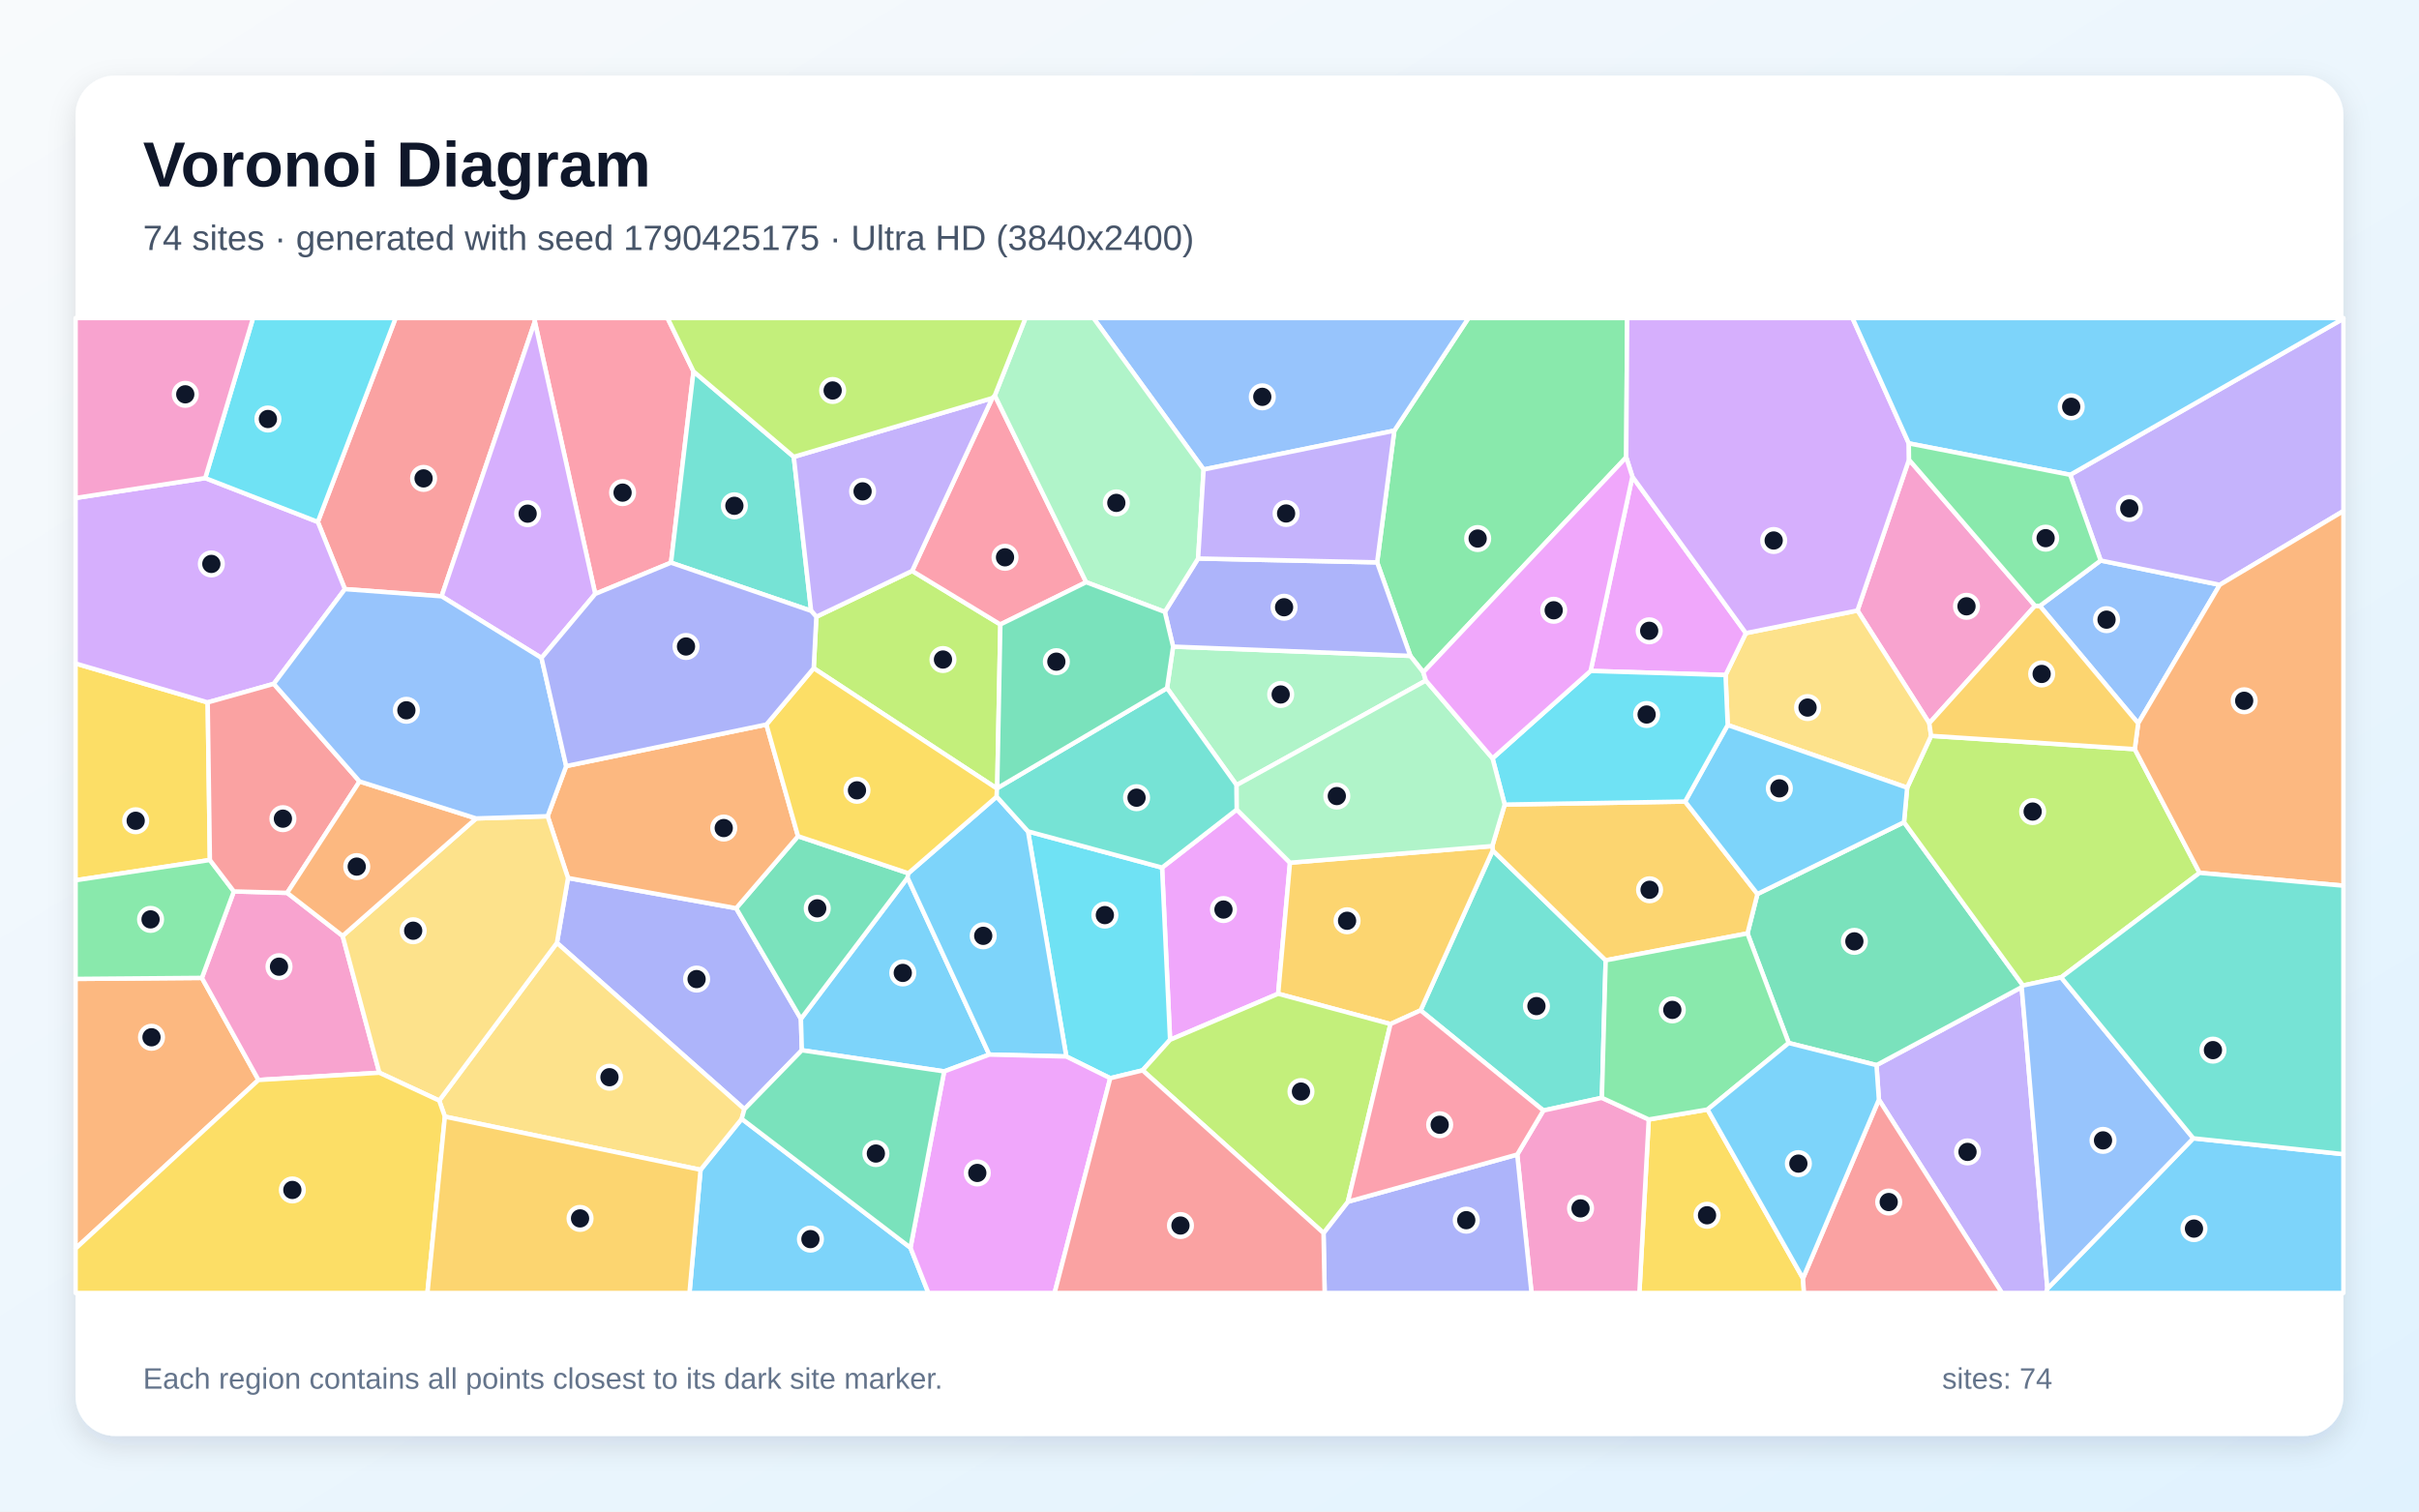
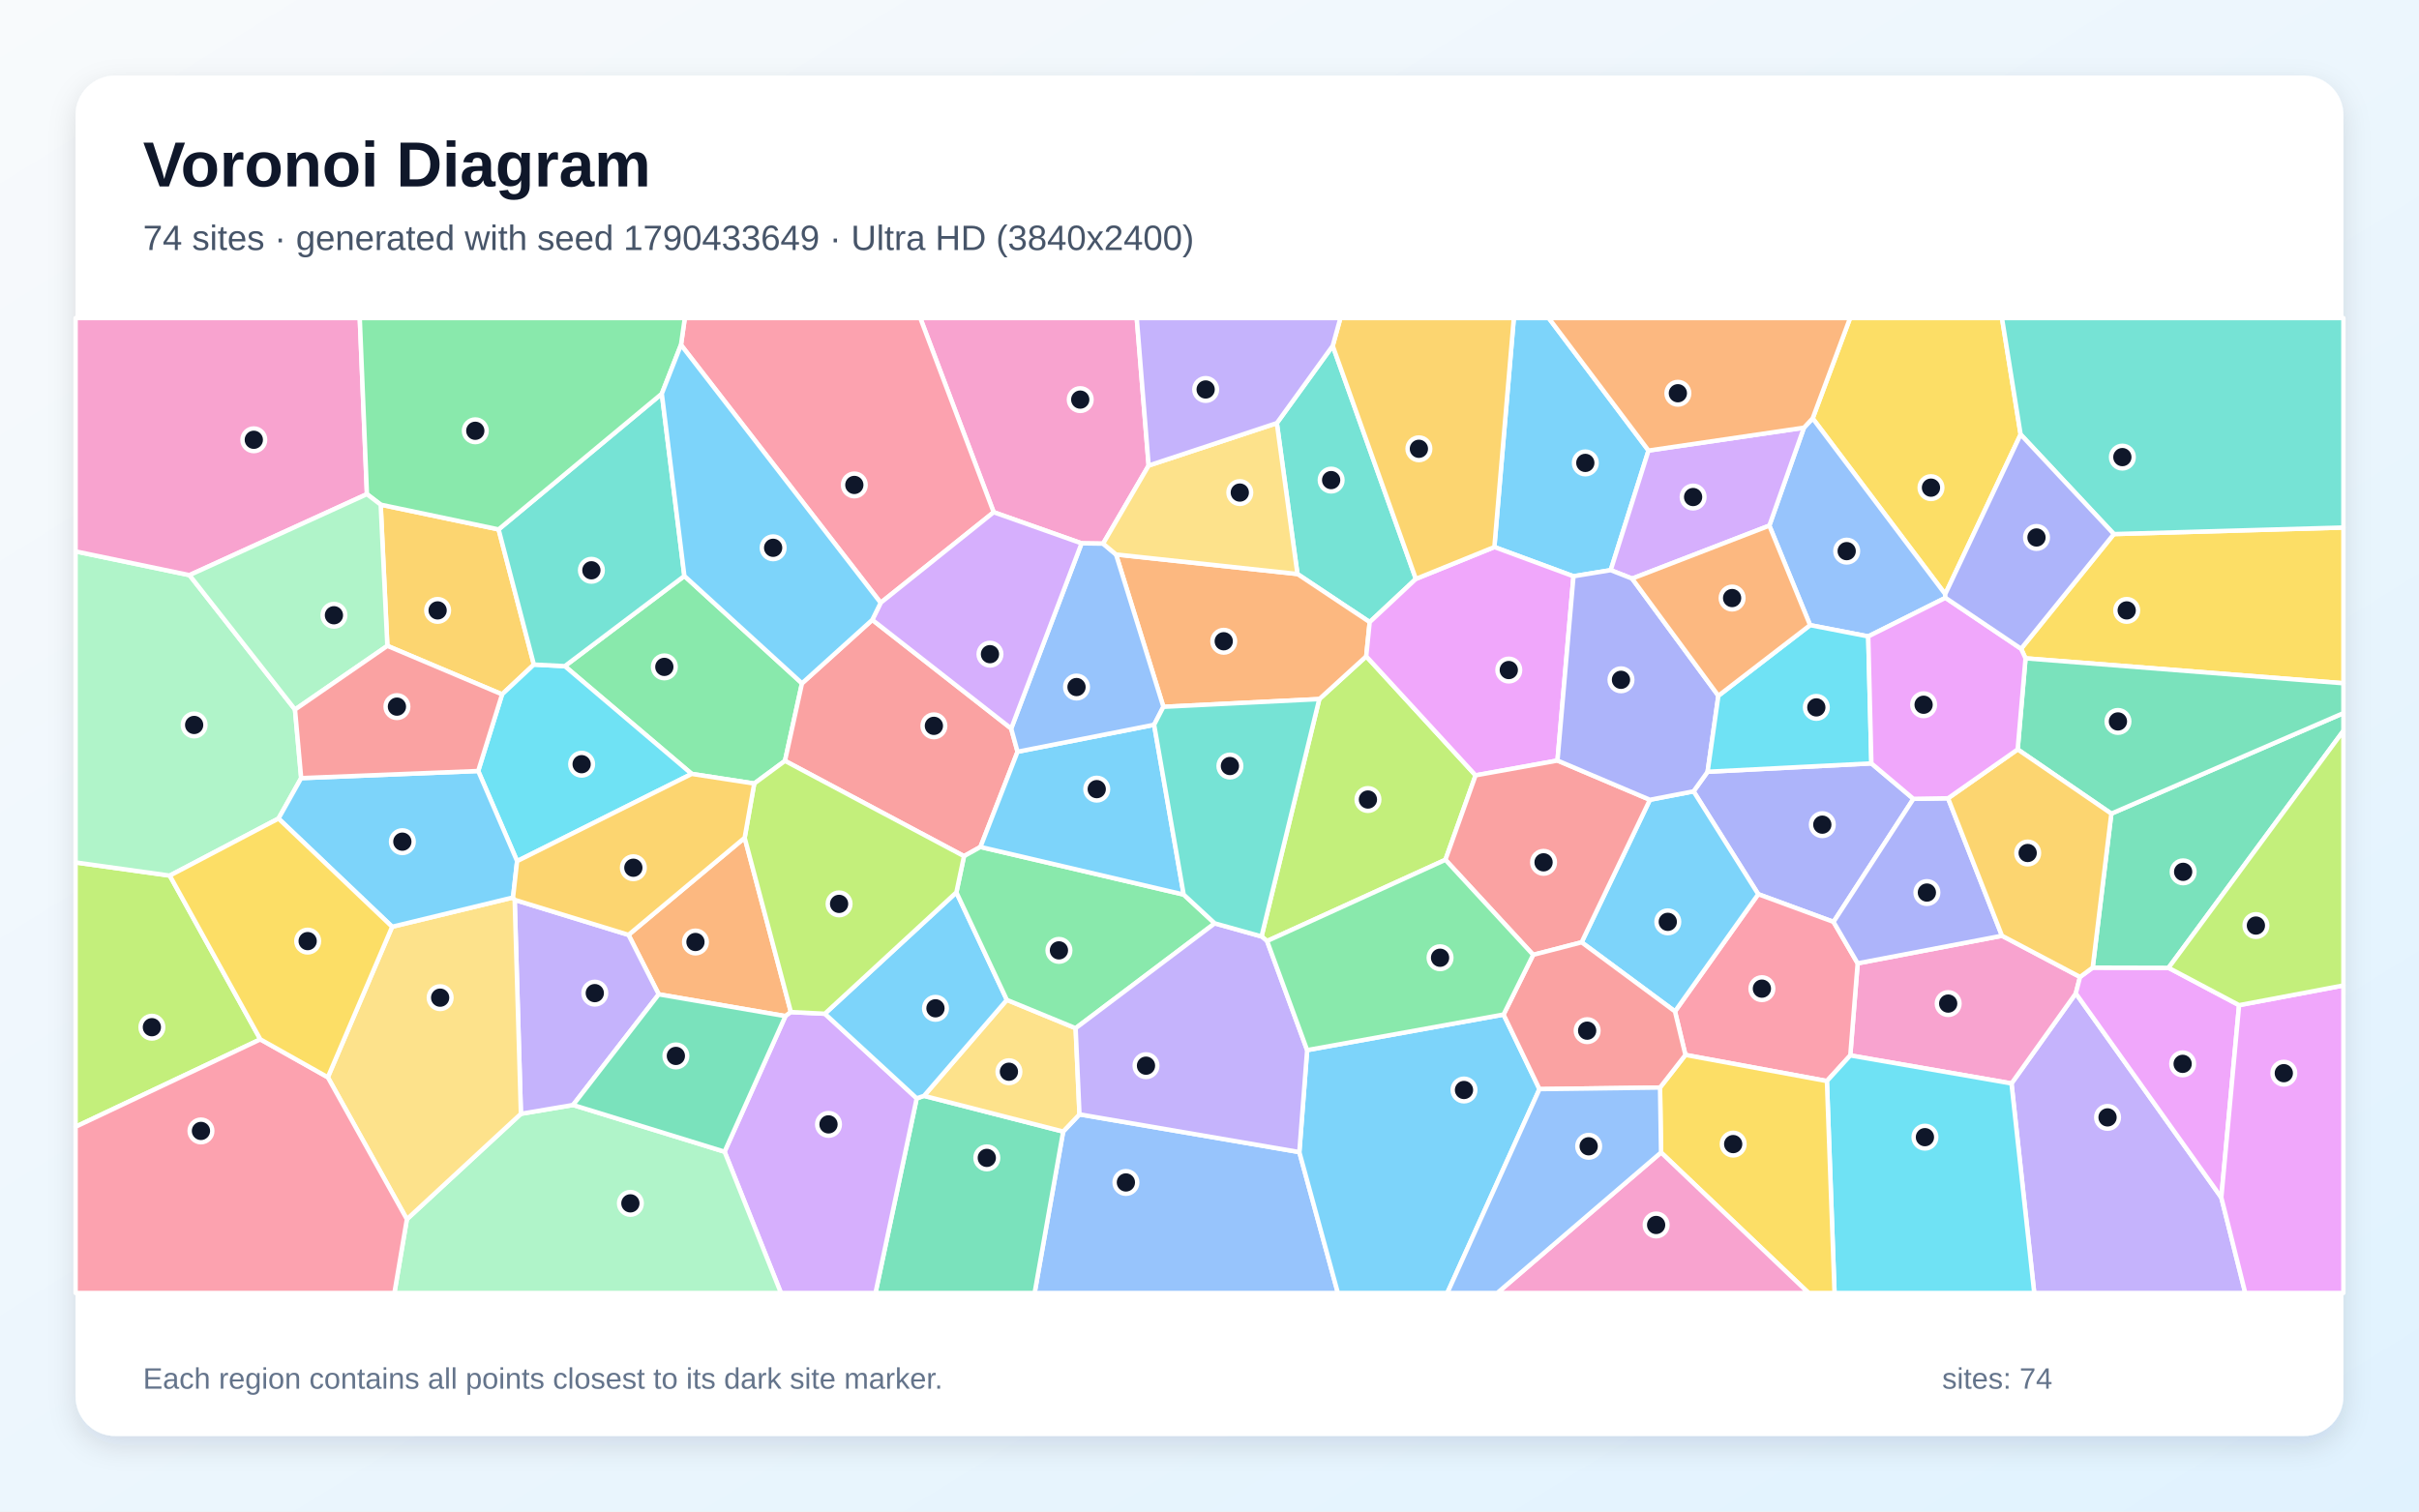
<svg xmlns="http://www.w3.org/2000/svg" width="3840" height="2400" viewBox="0 0 3840 2400" role="img" aria-labelledby="title description">
  <defs>
    <linearGradient id="background" x1="0" y1="0" x2="1" y2="1">
      <stop stop-color="#F8FAFC" />
      <stop offset="1" stop-color="#E0F2FE" />
    </linearGradient>
    <filter id="shadow" x="-5%" y="-5%" width="110%" height="110%">
      <feDropShadow dx="0" dy="15" stdDeviation="22" flood-color="#0F172A" flood-opacity=".12" />
    </filter>
  </defs>
  <rect width="3840" height="2400" fill="url(#background)" />
  <rect x="120" y="120" width="3600" height="2160" rx="63" fill="#FFFFFF" filter="url(#shadow)" />
  <g font-family="Arial, sans-serif">
    <text x="227" y="296" font-size="101" font-weight="700" fill="#0F172A">Voronoi Diagram</text>
-     <text x="227" y="397" font-size="56" fill="#475569">74 sites · generated with seed 1790425175 · Ultra HD (3840x2400)</text>
+     <text x="227" y="397" font-size="56" fill="#475569">74 sites · generated with seed 1790433649 · Ultra HD (3840x2400)</text>
  </g>
  <g stroke="#FFFFFF" stroke-width="7" stroke-linejoin="round">
-     <polygon points="1112.1,1857.4 1177.4,1776.5 1445.3,1981.2 1473.8,2053.0 1094.5,2053.0" fill="#38BDF8" fill-opacity="0.65" />
-     <polygon points="2982.6,1746.0 2978.8,1691.2 3209.3,1567.4 3250.1,2046.2 3247.8,2053.0 3177.9,2053.0" fill="#A78BFA" fill-opacity="0.65" />
-     <polygon points="3030.4,729.9 3230.5,961.9 3062.6,1148.3 2948.6,969.4" fill="#F472B6" fill-opacity="0.65" />
-     <polygon points="120.0,1982.4 120.0,1554.3 320.5,1552.7 410.3,1714.8" fill="#FB923C" fill-opacity="0.65" />
-     <polygon points="333.2,1365.5 120.0,1397.7 120.0,1053.5 329.7,1115.3" fill="#FACC15" fill-opacity="0.65" />
-     <polygon points="2581.5,726.1 2259.4,1067.4 2238.8,1041.4 2186.1,892.9 2213.4,683.8 2331.1,505.0 2583.0,505.0" fill="#4ADE80" fill-opacity="0.65" />
-     <polygon points="2542.9,1743.1 2450.0,1763.3 2255.1,1604.3 2369.6,1350.3 2548.9,1524.8" fill="#2DD4BF" fill-opacity="0.65" />
-     <polygon points="3394.2,1148.5 3238.1,962.1 3334.7,890.0 3523.7,928.6" fill="#60A5FA" fill-opacity="0.65" />
-     <polygon points="1857.4,1651.0 1844.7,1377.6 1963.3,1285.4 2047.8,1369.8 2029.0,1577.9" fill="#E879F9" fill-opacity="0.65" />
-     <polygon points="2839.5,1656.1 2774.0,1482.1 2789.8,1419.5 3022.5,1305.5 3211.4,1564.8 3209.3,1567.4 2978.8,1691.2" fill="#34D399" fill-opacity="0.65" />
-     <polygon points="849.0,510.6 701.0,946.8 547.5,935.4 504.5,828.7 628.0,505.0 849.4,505.0" fill="#F87171" fill-opacity="0.65" />
-     <polygon points="1181.7,1761.2 884.1,1497.1 901.7,1394.1 1168.6,1442.1 1271.4,1617.7 1272.9,1667.6" fill="#818CF8" fill-opacity="0.65" />
-     <polygon points="2368.9,1343.4 2388.6,1277.5 2675.0,1272.7 2789.8,1419.5 2774.0,1482.1 2548.9,1524.8 2369.6,1350.3" fill="#FBBF24" fill-opacity="0.65" />
-     <polygon points="3388.8,1189.5 3491.7,1385.9 3271.9,1551.9 3211.4,1564.8 3022.5,1305.5 3027.5,1250.7 3065.5,1168.4" fill="#A3E635" fill-opacity="0.65" />
-     <polygon points="325.8,759.1 504.5,828.7 547.5,935.4 434.6,1085.8 329.7,1115.3 120.0,1053.5 120.0,790.7" fill="#C084FC" fill-opacity="0.65" />
-     <polygon points="1100.9,589.8 1065.2,893.4 944.9,943.0 849.0,510.6 849.4,505.0 1059.7,505.0" fill="#FB7185" fill-opacity="0.65" />
-     <polygon points="504.5,828.7 325.8,759.1 401.7,505.0 628.0,505.0" fill="#22D3EE" fill-opacity="0.65" />
-     <polygon points="2263.5,1080.6 1963.0,1246.6 1852.6,1092.6 1862.2,1026.7 2238.8,1041.4 2259.4,1067.4" fill="#86EFAC" fill-opacity="0.65" />
-     <polygon points="3065.5,1168.4 3027.5,1250.7 2742.6,1151.2 2739.2,1071.8 2771.5,1005.3 2948.6,969.4 3062.6,1148.3" fill="#FCD34D" fill-opacity="0.65" />
-     <polygon points="1440.7,1393.6 1570.4,1674.5 1498.8,1701.2 1272.9,1667.6 1271.4,1617.7" fill="#38BDF8" fill-opacity="0.65" />
-     <polygon points="3250.1,2046.2 3481.7,1807.4 3720.0,1832.6 3720.0,2053.0 3247.8,2053.0" fill="#38BDF8" fill-opacity="0.65" />
-     <polygon points="3523.7,928.6 3334.7,890.0 3286.3,753.9 3720.0,505.9 3720.0,811.4" fill="#A78BFA" fill-opacity="0.65" />
-     <polygon points="455.9,1417.7 543.9,1486.0 602.2,1703.3 410.3,1714.8 320.5,1552.7 371.2,1415.4" fill="#F472B6" fill-opacity="0.65" />
-     <polygon points="3491.7,1385.9 3388.8,1189.5 3394.2,1148.5 3523.7,928.6 3720.0,811.4 3720.0,1406.3" fill="#FB923C" fill-opacity="0.65" />
-     <polygon points="2617.3,1777.5 2710.6,1761.7 2862.1,2029.8 2863.7,2053.0 2602.4,2053.0" fill="#FACC15" fill-opacity="0.65" />
-     <polygon points="371.2,1415.4 320.5,1552.7 120.0,1554.3 120.0,1397.7 333.2,1365.5" fill="#4ADE80" fill-opacity="0.65" />
-     <polygon points="1260.1,725.4 1287.6,969.9 1065.2,893.4 1100.9,589.8" fill="#2DD4BF" fill-opacity="0.65" />
-     <polygon points="2213.4,683.8 1910.7,745.5 1735.8,505.0 2331.1,505.0" fill="#60A5FA" fill-opacity="0.65" />
-     <polygon points="2591.3,756.9 2771.5,1005.3 2739.2,1071.8 2525.0,1065.3" fill="#E879F9" fill-opacity="0.65" />
-     <polygon points="1266.8,1327.7 1441.9,1386.6 1440.7,1393.6 1271.4,1617.7 1168.6,1442.1" fill="#34D399" fill-opacity="0.65" />
-     <polygon points="2862.1,2029.8 2982.6,1746.0 3177.9,2053.0 2863.7,2053.0" fill="#F87171" fill-opacity="0.65" />
-     <polygon points="1849.1,971.6 1901.9,886.8 2186.1,892.9 2238.8,1041.4 1862.2,1026.7" fill="#818CF8" fill-opacity="0.65" />
-     <polygon points="2207.3,1626.0 2029.0,1577.9 2047.8,1369.8 2368.9,1343.4 2369.6,1350.3 2255.1,1604.3" fill="#FBBF24" fill-opacity="0.65" />
-     <polygon points="1295.9,979.3 1448.0,906.5 1588.0,991.5 1583.0,1251.5 1582.6,1252.1 1291.7,1061.0" fill="#A3E635" fill-opacity="0.65" />
-     <polygon points="3030.1,704.0 3030.4,729.9 2948.6,969.4 2771.5,1005.3 2591.3,756.9 2581.5,726.1 2583.0,505.0 2940.7,505.0" fill="#C084FC" fill-opacity="0.65" />
-     <polygon points="1575.2,632.1 1579.2,627.9 1724.2,924.4 1588.0,991.5 1448.0,906.5" fill="#FB7185" fill-opacity="0.65" />
-     <polygon points="1813.8,1699.5 1762.4,1712.0 1692.7,1677.5 1631.9,1320.1 1844.7,1377.6 1857.4,1651.0" fill="#22D3EE" fill-opacity="0.65" />
-     <polygon points="1910.7,745.5 1901.9,886.8 1849.1,971.6 1724.2,924.4 1579.2,627.9 1627.9,505.0 1735.8,505.0" fill="#86EFAC" fill-opacity="0.65" />
-     <polygon points="706.2,1773.0 697.2,1747.5 884.1,1497.1 1181.7,1761.2 1177.4,1776.5 1112.1,1857.4" fill="#FCD34D" fill-opacity="0.65" />
-     <polygon points="1441.9,1386.6 1582.2,1264.9 1631.9,1320.1 1692.7,1677.5 1570.4,1674.5 1440.7,1393.6" fill="#38BDF8" fill-opacity="0.65" />
-     <polygon points="2742.6,1151.2 3027.5,1250.7 3022.5,1305.5 2789.8,1419.5 2675.0,1272.7" fill="#38BDF8" fill-opacity="0.65" />
-     <polygon points="1910.7,745.5 2213.4,683.8 2186.1,892.9 1901.9,886.8" fill="#A78BFA" fill-opacity="0.65" />
-     <polygon points="2408.5,1833.2 2450.0,1763.3 2542.9,1743.1 2617.3,1777.5 2602.4,2053.0 2431.2,2053.0" fill="#F472B6" fill-opacity="0.65" />
-     <polygon points="869.3,1296.0 898.8,1216.4 1216.6,1150.4 1266.8,1327.7 1168.6,1442.1 901.7,1394.1" fill="#FB923C" fill-opacity="0.65" />
-     <polygon points="1216.6,1150.4 1291.7,1061.0 1582.6,1252.1 1582.2,1264.9 1441.9,1386.6 1266.8,1327.7" fill="#FACC15" fill-opacity="0.65" />
-     <polygon points="2710.6,1761.7 2617.3,1777.5 2542.9,1743.1 2548.9,1524.8 2774.0,1482.1 2839.5,1656.1" fill="#4ADE80" fill-opacity="0.65" />
-     <polygon points="1631.9,1320.1 1582.2,1264.9 1582.6,1252.1 1583.0,1251.5 1852.6,1092.6 1963.0,1246.6 1963.3,1285.4 1844.7,1377.6" fill="#2DD4BF" fill-opacity="0.65" />
-     <polygon points="3481.7,1807.4 3250.1,2046.2 3209.3,1567.4 3211.4,1564.8 3271.9,1551.9" fill="#60A5FA" fill-opacity="0.65" />
-     <polygon points="1445.3,1981.2 1498.8,1701.2 1570.4,1674.5 1692.7,1677.5 1762.4,1712.0 1674.1,2053.0 1473.8,2053.0" fill="#E879F9" fill-opacity="0.65" />
-     <polygon points="1583.0,1251.5 1588.0,991.5 1724.2,924.4 1849.1,971.6 1862.2,1026.7 1852.6,1092.6" fill="#34D399" fill-opacity="0.65" />
-     <polygon points="570.8,1240.8 455.9,1417.7 371.2,1415.4 333.2,1365.5 329.7,1115.3 434.6,1085.8" fill="#F87171" fill-opacity="0.65" />
-     <polygon points="2101.0,1957.8 2139.7,1908.1 2408.5,1833.2 2431.2,2053.0 2102.8,2053.0" fill="#818CF8" fill-opacity="0.65" />
-     <polygon points="3238.1,962.1 3394.2,1148.5 3388.8,1189.5 3065.5,1168.4 3062.6,1148.3 3230.5,961.9" fill="#FBBF24" fill-opacity="0.65" />
-     <polygon points="1813.8,1699.5 1857.4,1651.0 2029.0,1577.9 2207.3,1626.0 2139.7,1908.1 2101.0,1957.8" fill="#A3E635" fill-opacity="0.65" />
-     <polygon points="944.9,943.0 859.6,1044.7 701.0,946.8 849.0,510.6" fill="#C084FC" fill-opacity="0.65" />
-     <polygon points="2139.7,1908.1 2207.3,1626.0 2255.1,1604.3 2450.0,1763.3 2408.5,1833.2" fill="#FB7185" fill-opacity="0.65" />
-     <polygon points="2525.0,1065.3 2739.2,1071.8 2742.6,1151.2 2675.0,1272.7 2388.6,1277.5 2369.3,1204.1" fill="#22D3EE" fill-opacity="0.65" />
-     <polygon points="2369.3,1204.1 2388.6,1277.5 2368.9,1343.4 2047.8,1369.8 1963.3,1285.4 1963.0,1246.6 2263.5,1080.6" fill="#86EFAC" fill-opacity="0.65" />
-     <polygon points="697.2,1747.5 602.2,1703.3 543.9,1486.0 755.8,1299.5 869.3,1296.0 901.7,1394.1 884.1,1497.1" fill="#FCD34D" fill-opacity="0.65" />
-     <polygon points="2862.1,2029.8 2710.6,1761.7 2839.5,1656.1 2978.8,1691.2 2982.6,1746.0" fill="#38BDF8" fill-opacity="0.65" />
-     <polygon points="3286.3,753.9 3030.1,704.0 2940.7,505.0 3720.0,505.0 3720.0,505.9" fill="#38BDF8" fill-opacity="0.65" />
-     <polygon points="1575.2,632.1 1448.0,906.5 1295.9,979.3 1287.6,969.9 1260.1,725.4" fill="#A78BFA" fill-opacity="0.65" />
-     <polygon points="325.8,759.1 120.0,790.7 120.0,505.0 401.7,505.0" fill="#F472B6" fill-opacity="0.65" />
-     <polygon points="755.8,1299.5 543.9,1486.0 455.9,1417.7 570.8,1240.8" fill="#FB923C" fill-opacity="0.65" />
-     <polygon points="120.0,1982.4 410.3,1714.8 602.2,1703.3 697.2,1747.5 706.2,1773.0 678.5,2053.0 120.0,2053.0" fill="#FACC15" fill-opacity="0.65" />
-     <polygon points="3286.3,753.9 3334.7,890.0 3238.1,962.1 3230.5,961.9 3030.4,729.9 3030.1,704.0" fill="#4ADE80" fill-opacity="0.65" />
-     <polygon points="3481.7,1807.4 3271.9,1551.9 3491.7,1385.9 3720.0,1406.3 3720.0,1832.6" fill="#2DD4BF" fill-opacity="0.65" />
-     <polygon points="859.6,1044.7 898.8,1216.4 869.3,1296.0 755.8,1299.5 570.8,1240.8 434.6,1085.8 547.5,935.4 701.0,946.8" fill="#60A5FA" fill-opacity="0.65" />
-     <polygon points="2591.3,756.9 2525.0,1065.3 2369.3,1204.1 2263.5,1080.6 2259.4,1067.4 2581.5,726.1" fill="#E879F9" fill-opacity="0.65" />
-     <polygon points="1445.3,1981.2 1177.4,1776.5 1181.7,1761.2 1272.9,1667.6 1498.8,1701.2" fill="#34D399" fill-opacity="0.65" />
-     <polygon points="1762.4,1712.0 1813.8,1699.5 2101.0,1957.8 2102.8,2053.0 1674.1,2053.0" fill="#F87171" fill-opacity="0.65" />
-     <polygon points="859.6,1044.7 944.9,943.0 1065.2,893.4 1287.6,969.9 1295.9,979.3 1291.7,1061.0 1216.6,1150.4 898.8,1216.4" fill="#818CF8" fill-opacity="0.65" />
-     <polygon points="706.2,1773.0 1112.1,1857.4 1094.5,2053.0 678.5,2053.0" fill="#FBBF24" fill-opacity="0.65" />
-     <polygon points="1579.2,627.9 1575.2,632.1 1260.1,725.4 1100.9,589.8 1059.7,505.0 1627.9,505.0" fill="#A3E635" fill-opacity="0.65" />
+     <polygon points="2616.9,715.4 2556.9,905.3 2497.8,915.0 2372.2,868.6 2403.1,505.0 2458.5,505.0" fill="#38BDF8" fill-opacity="0.65" />
+     <polygon points="3193.1,1720.3 3295.2,1577.3 3526.2,1901.4 3564.2,2053.0 3229.2,2053.0" fill="#A78BFA" fill-opacity="0.65" />
+     <polygon points="2937.2,1675.8 2948.9,1529.6 3178.0,1485.8 3301.9,1551.2 3295.2,1577.3 3193.1,1720.3" fill="#F472B6" fill-opacity="0.65" />
+     <polygon points="1045.7,1578.8 997.7,1484.4 1182.1,1330.2 1255.5,1607.0 1246.8,1613.4" fill="#FB923C" fill-opacity="0.65" />
+     <polygon points="3215.4,1045.3 3208.3,1030.1 3355.6,848.0 3720.0,837.6 3720.0,1084.9" fill="#FACC15" fill-opacity="0.65" />
+     <polygon points="1086.4,914.5 1273.1,1085.0 1246.1,1208.1 1197.3,1244.1 1098.0,1228.8 896.6,1057.7" fill="#4ADE80" fill-opacity="0.65" />
+     <polygon points="2115.6,549.1 2247.6,919.2 2174.3,987.8 2059.6,911.4 2026.9,671.8" fill="#2DD4BF" fill-opacity="0.65" />
+     <polygon points="1687.7,1796.7 1713.6,1769.4 2062.6,1829.3 2123.8,2053.0 1642.4,2053.0" fill="#60A5FA" fill-opacity="0.65" />
+     <polygon points="3554.4,1596.0 3526.2,1901.4 3295.2,1577.3 3301.9,1551.2 3322.0,1536.4 3442.4,1536.7" fill="#E879F9" fill-opacity="0.65" />
+     <polygon points="1455.2,1743.9 1466.8,1740.0 1687.7,1796.7 1642.4,2053.0 1389.8,2053.0" fill="#34D399" fill-opacity="0.65" />
+     <polygon points="1384.7,984.2 1605.2,1156.8 1615.3,1193.6 1556.4,1344.8 1530.3,1359.4 1246.1,1208.1 1273.1,1085.0" fill="#F87171" fill-opacity="0.65" />
+     <polygon points="2970.7,1212.1 3037.4,1268.4 2910.6,1463.8 2791.1,1419.8 2688.4,1256.5 2710.7,1225.4" fill="#818CF8" fill-opacity="0.65" />
+     <polygon points="614.9,1025.5 604.3,801.3 791.5,840.6 847.5,1055.2 797.0,1102.5" fill="#FBBF24" fill-opacity="0.65" />
+     <polygon points="2342.4,1231.1 2294.5,1365.2 2011.4,1494.2 2002.6,1486.9 2094.3,1110.0 2168.8,1042.1" fill="#A3E635" fill-opacity="0.65" />
+     <polygon points="1150.2,1828.7 1246.8,1613.4 1255.5,1607.0 1309.4,1609.6 1455.2,1743.9 1389.8,2053.0 1239.7,2053.0" fill="#C084FC" fill-opacity="0.65" />
+     <polygon points="2675.5,1675.0 2658.9,1605.9 2791.1,1419.8 2910.6,1463.8 2948.9,1529.6 2937.2,1675.8 2900.1,1716.5" fill="#FB7185" fill-opacity="0.65" />
+     <polygon points="820.9,1367.3 759.1,1224.2 797.0,1102.5 847.5,1055.2 896.6,1057.7 1098.0,1228.8" fill="#22D3EE" fill-opacity="0.65" />
+     <polygon points="645.9,1935.9 826.9,1768.5 909.7,1754.5 1150.2,1828.7 1239.7,2053.0 626.1,2053.0" fill="#86EFAC" fill-opacity="0.65" />
+     <polygon points="1466.8,1740.0 1598.3,1587.6 1707.5,1632.6 1713.6,1769.4 1687.7,1796.7" fill="#FCD34D" fill-opacity="0.65" />
+     <polygon points="2658.9,1605.9 2510.7,1496.2 2619.1,1269.9 2688.4,1256.5 2791.1,1419.8" fill="#38BDF8" fill-opacity="0.65" />
+     <polygon points="1518.2,1416.9 1598.3,1587.6 1466.8,1740.0 1455.2,1743.9 1309.4,1609.6" fill="#38BDF8" fill-opacity="0.65" />
+     <polygon points="909.7,1754.5 826.9,1768.5 817.0,1428.8 997.7,1484.4 1045.7,1578.8" fill="#A78BFA" fill-opacity="0.65" />
+     <polygon points="1823.4,739.2 1751.1,863.2 1716.9,862.7 1577.4,813.3 1460.9,505.0 1804.5,505.0" fill="#F472B6" fill-opacity="0.65" />
+     <polygon points="2168.8,1042.1 2094.3,1110.0 1846.8,1122.3 1771.6,880.4 2059.6,911.4 2174.3,987.8" fill="#FB923C" fill-opacity="0.65" />
+     <polygon points="3207.6,689.8 3087.9,943.4 2877.5,664.3 2936.9,505.0 3178.0,505.0" fill="#FACC15" fill-opacity="0.65" />
+     <polygon points="1879.0,1420.4 1928.3,1466.1 1707.5,1632.6 1598.3,1587.6 1518.2,1416.9 1530.3,1359.4 1556.4,1344.8" fill="#4ADE80" fill-opacity="0.65" />
+     <polygon points="1050.6,625.1 1086.4,914.5 896.6,1057.7 847.5,1055.2 791.5,840.6" fill="#2DD4BF" fill-opacity="0.65" />
+     <polygon points="3088.3,949.2 2965.7,1010.5 2873.4,992.6 2808.7,834.6 2863.6,679.1 2877.5,664.3 3087.9,943.4" fill="#60A5FA" fill-opacity="0.65" />
+     <polygon points="2472.4,1207.6 2342.4,1231.1 2168.8,1042.1 2174.3,987.8 2247.6,919.2 2372.2,868.6 2497.8,915.0" fill="#E879F9" fill-opacity="0.65" />
+     <polygon points="3442.4,1536.7 3322.0,1536.4 3351.6,1291.9 3720.0,1132.3 3720.0,1160.4" fill="#34D399" fill-opacity="0.65" />
+     <polygon points="2619.1,1269.9 2510.7,1496.2 2433.8,1516.1 2294.5,1365.2 2342.4,1231.1 2472.4,1207.6" fill="#F87171" fill-opacity="0.65" />
+     <polygon points="3092.4,1267.5 3178.0,1485.8 2948.9,1529.6 2910.6,1463.8 3037.4,1268.4" fill="#818CF8" fill-opacity="0.65" />
+     <polygon points="2247.6,919.2 2115.6,549.1 2127.8,505.0 2403.1,505.0 2372.2,868.6" fill="#FBBF24" fill-opacity="0.65" />
+     <polygon points="413.3,1650.3 120.0,1789.1 120.0,1369.4 269.5,1390.3" fill="#A3E635" fill-opacity="0.65" />
+     <polygon points="2863.6,679.1 2808.7,834.6 2590.9,918.7 2556.9,905.3 2616.9,715.4" fill="#C084FC" fill-opacity="0.65" />
+     <polygon points="1577.4,813.3 1398.0,957.1 1081.0,547.6 1087.1,505.0 1460.9,505.0" fill="#FB7185" fill-opacity="0.65" />
+     <polygon points="2900.1,1716.5 2937.2,1675.8 3193.1,1720.3 3229.2,2053.0 2912.2,2053.0" fill="#22D3EE" fill-opacity="0.65" />
+     <polygon points="468.3,1126.6 478.1,1235.5 442.1,1299.7 269.5,1390.3 120.0,1369.4 120.0,875.5 300.8,913.2" fill="#86EFAC" fill-opacity="0.65" />
+     <polygon points="520.4,1710.5 622.5,1471.5 814.4,1425.0 817.0,1428.8 826.9,1768.5 645.9,1935.9" fill="#FCD34D" fill-opacity="0.65" />
+     <polygon points="1832.1,1150.8 1879.0,1420.4 1556.4,1344.8 1615.3,1193.6" fill="#38BDF8" fill-opacity="0.65" />
+     <polygon points="2062.6,1829.3 2075.0,1667.4 2386.8,1610.9 2443.8,1729.3 2297.5,2053.0 2123.8,2053.0" fill="#38BDF8" fill-opacity="0.65" />
+     <polygon points="2075.0,1667.4 2062.6,1829.3 1713.6,1769.4 1707.5,1632.6 1928.3,1466.1 2002.6,1486.9 2011.4,1494.2" fill="#A78BFA" fill-opacity="0.65" />
+     <polygon points="582.5,784.6 300.8,913.2 120.0,875.5 120.0,505.0 571.1,505.0" fill="#F472B6" fill-opacity="0.65" />
+     <polygon points="2877.5,664.3 2863.6,679.1 2616.9,715.4 2458.5,505.0 2936.9,505.0" fill="#FB923C" fill-opacity="0.65" />
+     <polygon points="2636.8,1829.9 2635.2,1726.8 2675.5,1675.0 2900.1,1716.5 2912.2,2053.0 2871.0,2053.0" fill="#FACC15" fill-opacity="0.65" />
+     <polygon points="1081.0,547.6 1050.6,625.1 791.5,840.6 604.3,801.3 582.5,784.6 571.1,505.0 1087.1,505.0" fill="#4ADE80" fill-opacity="0.65" />
+     <polygon points="3355.6,848.0 3207.6,689.8 3178.0,505.0 3720.0,505.0 3720.0,837.6" fill="#2DD4BF" fill-opacity="0.65" />
+     <polygon points="1771.6,880.4 1846.8,1122.3 1832.1,1150.8 1615.3,1193.6 1605.2,1156.8 1716.9,862.7 1751.1,863.2" fill="#60A5FA" fill-opacity="0.65" />
+     <polygon points="3526.2,1901.4 3554.4,1596.0 3720.0,1564.7 3720.0,2053.0 3564.2,2053.0" fill="#E879F9" fill-opacity="0.65" />
+     <polygon points="3351.6,1291.9 3202.9,1189.9 3215.4,1045.3 3720.0,1084.9 3720.0,1132.3" fill="#34D399" fill-opacity="0.65" />
+     <polygon points="2635.2,1726.8 2443.8,1729.3 2386.8,1610.9 2433.8,1516.1 2510.7,1496.2 2658.9,1605.9 2675.5,1675.0" fill="#F87171" fill-opacity="0.65" />
+     <polygon points="2590.9,918.7 2727.8,1104.7 2710.7,1225.4 2688.4,1256.5 2619.1,1269.9 2472.4,1207.6 2497.8,915.0 2556.9,905.3" fill="#818CF8" fill-opacity="0.65" />
+     <polygon points="3202.9,1189.9 3351.6,1291.9 3322.0,1536.4 3301.9,1551.2 3178.0,1485.8 3092.4,1267.5" fill="#FBBF24" fill-opacity="0.65" />
+     <polygon points="1530.3,1359.4 1518.2,1416.9 1309.4,1609.6 1255.5,1607.0 1182.1,1330.2 1197.3,1244.1 1246.1,1208.1" fill="#A3E635" fill-opacity="0.65" />
+     <polygon points="1605.2,1156.8 1384.7,984.2 1398.0,957.1 1577.4,813.3 1716.9,862.7" fill="#C084FC" fill-opacity="0.65" />
+     <polygon points="120.0,1789.1 413.3,1650.3 520.4,1710.5 645.9,1935.9 626.1,2053.0 120.0,2053.0" fill="#FB7185" fill-opacity="0.65" />
+     <polygon points="2727.8,1104.7 2873.4,992.6 2965.7,1010.5 2970.7,1212.1 2710.7,1225.4" fill="#22D3EE" fill-opacity="0.65" />
+     <polygon points="582.5,784.6 604.3,801.3 614.9,1025.5 468.3,1126.6 300.8,913.2" fill="#86EFAC" fill-opacity="0.65" />
+     <polygon points="1771.6,880.4 1751.1,863.2 1823.4,739.2 2026.9,671.8 2059.6,911.4" fill="#FCD34D" fill-opacity="0.65" />
+     <polygon points="1081.0,547.6 1398.0,957.1 1384.7,984.2 1273.1,1085.0 1086.4,914.5 1050.6,625.1" fill="#38BDF8" fill-opacity="0.65" />
+     <polygon points="814.4,1425.0 622.5,1471.5 442.1,1299.7 478.1,1235.5 759.1,1224.2 820.9,1367.3" fill="#38BDF8" fill-opacity="0.65" />
+     <polygon points="2115.6,549.1 2026.9,671.8 1823.4,739.2 1804.5,505.0 2127.8,505.0" fill="#A78BFA" fill-opacity="0.65" />
+     <polygon points="2636.8,1829.9 2871.0,2053.0 2376.8,2053.0" fill="#F472B6" fill-opacity="0.65" />
+     <polygon points="2727.8,1104.7 2590.9,918.7 2808.7,834.6 2873.4,992.6" fill="#FB923C" fill-opacity="0.65" />
+     <polygon points="622.5,1471.5 520.4,1710.5 413.3,1650.3 269.5,1390.3 442.1,1299.7" fill="#FACC15" fill-opacity="0.65" />
+     <polygon points="2386.8,1610.9 2075.0,1667.4 2011.4,1494.2 2294.5,1365.2 2433.8,1516.1" fill="#4ADE80" fill-opacity="0.65" />
+     <polygon points="1832.1,1150.8 1846.8,1122.3 2094.3,1110.0 2002.6,1486.9 1928.3,1466.1 1879.0,1420.4" fill="#2DD4BF" fill-opacity="0.65" />
+     <polygon points="2443.8,1729.3 2635.2,1726.8 2636.8,1829.9 2376.8,2053.0 2297.5,2053.0" fill="#60A5FA" fill-opacity="0.65" />
+     <polygon points="2965.7,1010.5 3088.3,949.2 3208.3,1030.1 3215.4,1045.3 3202.9,1189.9 3092.4,1267.5 3037.4,1268.4 2970.7,1212.1" fill="#E879F9" fill-opacity="0.65" />
+     <polygon points="909.7,1754.5 1045.7,1578.8 1246.8,1613.4 1150.2,1828.7" fill="#34D399" fill-opacity="0.65" />
+     <polygon points="478.1,1235.5 468.3,1126.6 614.9,1025.5 797.0,1102.5 759.1,1224.2" fill="#F87171" fill-opacity="0.65" />
+     <polygon points="3355.6,848.0 3208.3,1030.1 3088.3,949.2 3087.9,943.4 3207.6,689.8" fill="#818CF8" fill-opacity="0.65" />
+     <polygon points="817.0,1428.8 814.4,1425.0 820.9,1367.3 1098.0,1228.8 1197.3,1244.1 1182.1,1330.2 997.7,1484.4" fill="#FBBF24" fill-opacity="0.65" />
+     <polygon points="3554.4,1596.0 3442.4,1536.7 3720.0,1160.4 3720.0,1564.7" fill="#A3E635" fill-opacity="0.65" />
  </g>
  <g>
-     <circle cx="1286.5" cy="1967.5" r="18" fill="#0F172A" stroke="#FFFFFF" stroke-width="7" />
-     <circle cx="3123.3" cy="1829.0" r="18" fill="#0F172A" stroke="#FFFFFF" stroke-width="7" />
-     <circle cx="3121.7" cy="962.7" r="18" fill="#0F172A" stroke="#FFFFFF" stroke-width="7" />
-     <circle cx="240.5" cy="1647.0" r="18" fill="#0F172A" stroke="#FFFFFF" stroke-width="7" />
-     <circle cx="215.4" cy="1303.2" r="18" fill="#0F172A" stroke="#FFFFFF" stroke-width="7" />
-     <circle cx="2345.7" cy="855.1" r="18" fill="#0F172A" stroke="#FFFFFF" stroke-width="7" />
-     <circle cx="2439.0" cy="1597.5" r="18" fill="#0F172A" stroke="#FFFFFF" stroke-width="7" />
-     <circle cx="3344.0" cy="983.9" r="18" fill="#0F172A" stroke="#FFFFFF" stroke-width="7" />
-     <circle cx="1942.2" cy="1444.2" r="18" fill="#0F172A" stroke="#FFFFFF" stroke-width="7" />
-     <circle cx="2943.7" cy="1494.7" r="18" fill="#0F172A" stroke="#FFFFFF" stroke-width="7" />
-     <circle cx="672.4" cy="759.6" r="18" fill="#0F172A" stroke="#FFFFFF" stroke-width="7" />
-     <circle cx="1105.8" cy="1554.6" r="18" fill="#0F172A" stroke="#FFFFFF" stroke-width="7" />
-     <circle cx="2618.6" cy="1412.8" r="18" fill="#0F172A" stroke="#FFFFFF" stroke-width="7" />
-     <circle cx="3226.7" cy="1288.6" r="18" fill="#0F172A" stroke="#FFFFFF" stroke-width="7" />
-     <circle cx="335.5" cy="895.4" r="18" fill="#0F172A" stroke="#FFFFFF" stroke-width="7" />
-     <circle cx="988.3" cy="782.2" r="18" fill="#0F172A" stroke="#FFFFFF" stroke-width="7" />
-     <circle cx="425.3" cy="665.3" r="18" fill="#0F172A" stroke="#FFFFFF" stroke-width="7" />
-     <circle cx="2033.0" cy="1102.7" r="18" fill="#0F172A" stroke="#FFFFFF" stroke-width="7" />
-     <circle cx="2869.4" cy="1123.5" r="18" fill="#0F172A" stroke="#FFFFFF" stroke-width="7" />
-     <circle cx="1433.1" cy="1544.8" r="18" fill="#0F172A" stroke="#FFFFFF" stroke-width="7" />
-     <circle cx="3482.8" cy="1950.8" r="18" fill="#0F172A" stroke="#FFFFFF" stroke-width="7" />
-     <circle cx="3380.1" cy="807.2" r="18" fill="#0F172A" stroke="#FFFFFF" stroke-width="7" />
-     <circle cx="442.9" cy="1534.9" r="18" fill="#0F172A" stroke="#FFFFFF" stroke-width="7" />
-     <circle cx="3562.5" cy="1112.7" r="18" fill="#0F172A" stroke="#FFFFFF" stroke-width="7" />
-     <circle cx="2709.8" cy="1929.6" r="18" fill="#0F172A" stroke="#FFFFFF" stroke-width="7" />
-     <circle cx="239.0" cy="1459.8" r="18" fill="#0F172A" stroke="#FFFFFF" stroke-width="7" />
-     <circle cx="1165.8" cy="803.1" r="18" fill="#0F172A" stroke="#FFFFFF" stroke-width="7" />
-     <circle cx="2003.8" cy="630.1" r="18" fill="#0F172A" stroke="#FFFFFF" stroke-width="7" />
-     <circle cx="2618.0" cy="1001.6" r="18" fill="#0F172A" stroke="#FFFFFF" stroke-width="7" />
-     <circle cx="1297.3" cy="1442.3" r="18" fill="#0F172A" stroke="#FFFFFF" stroke-width="7" />
-     <circle cx="2998.2" cy="1908.6" r="18" fill="#0F172A" stroke="#FFFFFF" stroke-width="7" />
-     <circle cx="2038.4" cy="964.2" r="18" fill="#0F172A" stroke="#FFFFFF" stroke-width="7" />
-     <circle cx="2138.4" cy="1462.0" r="18" fill="#0F172A" stroke="#FFFFFF" stroke-width="7" />
-     <circle cx="1496.9" cy="1047.2" r="18" fill="#0F172A" stroke="#FFFFFF" stroke-width="7" />
-     <circle cx="2815.6" cy="858.2" r="18" fill="#0F172A" stroke="#FFFFFF" stroke-width="7" />
-     <circle cx="1595.4" cy="884.9" r="18" fill="#0F172A" stroke="#FFFFFF" stroke-width="7" />
-     <circle cx="1753.9" cy="1453.0" r="18" fill="#0F172A" stroke="#FFFFFF" stroke-width="7" />
-     <circle cx="1772.1" cy="798.5" r="18" fill="#0F172A" stroke="#FFFFFF" stroke-width="7" />
-     <circle cx="967.5" cy="1710.4" r="18" fill="#0F172A" stroke="#FFFFFF" stroke-width="7" />
-     <circle cx="1560.8" cy="1485.9" r="18" fill="#0F172A" stroke="#FFFFFF" stroke-width="7" />
-     <circle cx="2824.6" cy="1251.8" r="18" fill="#0F172A" stroke="#FFFFFF" stroke-width="7" />
-     <circle cx="2041.6" cy="815.3" r="18" fill="#0F172A" stroke="#FFFFFF" stroke-width="7" />
-     <circle cx="2509.0" cy="1918.7" r="18" fill="#0F172A" stroke="#FFFFFF" stroke-width="7" />
-     <circle cx="1148.9" cy="1314.8" r="18" fill="#0F172A" stroke="#FFFFFF" stroke-width="7" />
-     <circle cx="1360.4" cy="1254.9" r="18" fill="#0F172A" stroke="#FFFFFF" stroke-width="7" />
-     <circle cx="2654.7" cy="1603.5" r="18" fill="#0F172A" stroke="#FFFFFF" stroke-width="7" />
-     <circle cx="1804.2" cy="1266.6" r="18" fill="#0F172A" stroke="#FFFFFF" stroke-width="7" />
-     <circle cx="3338.4" cy="1810.7" r="18" fill="#0F172A" stroke="#FFFFFF" stroke-width="7" />
-     <circle cx="1551.4" cy="1862.4" r="18" fill="#0F172A" stroke="#FFFFFF" stroke-width="7" />
-     <circle cx="1676.9" cy="1050.6" r="18" fill="#0F172A" stroke="#FFFFFF" stroke-width="7" />
-     <circle cx="449.1" cy="1299.9" r="18" fill="#0F172A" stroke="#FFFFFF" stroke-width="7" />
-     <circle cx="2327.6" cy="1937.4" r="18" fill="#0F172A" stroke="#FFFFFF" stroke-width="7" />
-     <circle cx="3241.0" cy="1070.1" r="18" fill="#0F172A" stroke="#FFFFFF" stroke-width="7" />
-     <circle cx="2065.2" cy="1733.2" r="18" fill="#0F172A" stroke="#FFFFFF" stroke-width="7" />
-     <circle cx="837.6" cy="815.6" r="18" fill="#0F172A" stroke="#FFFFFF" stroke-width="7" />
-     <circle cx="2285.4" cy="1785.9" r="18" fill="#0F172A" stroke="#FFFFFF" stroke-width="7" />
-     <circle cx="2613.9" cy="1134.5" r="18" fill="#0F172A" stroke="#FFFFFF" stroke-width="7" />
-     <circle cx="2122.1" cy="1264.0" r="18" fill="#0F172A" stroke="#FFFFFF" stroke-width="7" />
-     <circle cx="655.9" cy="1477.8" r="18" fill="#0F172A" stroke="#FFFFFF" stroke-width="7" />
-     <circle cx="2854.8" cy="1847.6" r="18" fill="#0F172A" stroke="#FFFFFF" stroke-width="7" />
-     <circle cx="3287.9" cy="645.9" r="18" fill="#0F172A" stroke="#FFFFFF" stroke-width="7" />
-     <circle cx="1369.3" cy="780.2" r="18" fill="#0F172A" stroke="#FFFFFF" stroke-width="7" />
-     <circle cx="294.1" cy="626.1" r="18" fill="#0F172A" stroke="#FFFFFF" stroke-width="7" />
-     <circle cx="566.3" cy="1376.0" r="18" fill="#0F172A" stroke="#FFFFFF" stroke-width="7" />
-     <circle cx="464.1" cy="1889.4" r="18" fill="#0F172A" stroke="#FFFFFF" stroke-width="7" />
-     <circle cx="3247.3" cy="854.5" r="18" fill="#0F172A" stroke="#FFFFFF" stroke-width="7" />
-     <circle cx="3512.9" cy="1667.4" r="18" fill="#0F172A" stroke="#FFFFFF" stroke-width="7" />
-     <circle cx="645.1" cy="1127.8" r="18" fill="#0F172A" stroke="#FFFFFF" stroke-width="7" />
-     <circle cx="2466.4" cy="969.0" r="18" fill="#0F172A" stroke="#FFFFFF" stroke-width="7" />
-     <circle cx="1390.4" cy="1831.6" r="18" fill="#0F172A" stroke="#FFFFFF" stroke-width="7" />
-     <circle cx="1873.9" cy="1945.9" r="18" fill="#0F172A" stroke="#FFFFFF" stroke-width="7" />
-     <circle cx="1089.0" cy="1026.5" r="18" fill="#0F172A" stroke="#FFFFFF" stroke-width="7" />
-     <circle cx="920.8" cy="1934.6" r="18" fill="#0F172A" stroke="#FFFFFF" stroke-width="7" />
-     <circle cx="1321.8" cy="620.0" r="18" fill="#0F172A" stroke="#FFFFFF" stroke-width="7" />
+     <circle cx="2516.6" cy="735.0" r="18" fill="#0F172A" stroke="#FFFFFF" stroke-width="7" />
+     <circle cx="3345.6" cy="1774.2" r="18" fill="#0F172A" stroke="#FFFFFF" stroke-width="7" />
+     <circle cx="3092.6" cy="1593.5" r="18" fill="#0F172A" stroke="#FFFFFF" stroke-width="7" />
+     <circle cx="1104.0" cy="1495.7" r="18" fill="#0F172A" stroke="#FFFFFF" stroke-width="7" />
+     <circle cx="3376.0" cy="969.2" r="18" fill="#0F172A" stroke="#FFFFFF" stroke-width="7" />
+     <circle cx="1054.6" cy="1058.9" r="18" fill="#0F172A" stroke="#FFFFFF" stroke-width="7" />
+     <circle cx="2113.1" cy="762.3" r="18" fill="#0F172A" stroke="#FFFFFF" stroke-width="7" />
+     <circle cx="1787.3" cy="1877.5" r="18" fill="#0F172A" stroke="#FFFFFF" stroke-width="7" />
+     <circle cx="3464.8" cy="1689.2" r="18" fill="#0F172A" stroke="#FFFFFF" stroke-width="7" />
+     <circle cx="1566.5" cy="1838.5" r="18" fill="#0F172A" stroke="#FFFFFF" stroke-width="7" />
+     <circle cx="1482.5" cy="1152.5" r="18" fill="#0F172A" stroke="#FFFFFF" stroke-width="7" />
+     <circle cx="2892.8" cy="1309.4" r="18" fill="#0F172A" stroke="#FFFFFF" stroke-width="7" />
+     <circle cx="694.7" cy="969.2" r="18" fill="#0F172A" stroke="#FFFFFF" stroke-width="7" />
+     <circle cx="2171.5" cy="1269.5" r="18" fill="#0F172A" stroke="#FFFFFF" stroke-width="7" />
+     <circle cx="1315.2" cy="1785.3" r="18" fill="#0F172A" stroke="#FFFFFF" stroke-width="7" />
+     <circle cx="2796.9" cy="1569.8" r="18" fill="#0F172A" stroke="#FFFFFF" stroke-width="7" />
+     <circle cx="923.3" cy="1213.4" r="18" fill="#0F172A" stroke="#FFFFFF" stroke-width="7" />
+     <circle cx="1000.7" cy="1910.7" r="18" fill="#0F172A" stroke="#FFFFFF" stroke-width="7" />
+     <circle cx="1601.6" cy="1701.7" r="18" fill="#0F172A" stroke="#FFFFFF" stroke-width="7" />
+     <circle cx="2647.5" cy="1463.7" r="18" fill="#0F172A" stroke="#FFFFFF" stroke-width="7" />
+     <circle cx="1485.0" cy="1601.0" r="18" fill="#0F172A" stroke="#FFFFFF" stroke-width="7" />
+     <circle cx="944.2" cy="1576.9" r="18" fill="#0F172A" stroke="#FFFFFF" stroke-width="7" />
+     <circle cx="1714.8" cy="634.5" r="18" fill="#0F172A" stroke="#FFFFFF" stroke-width="7" />
+     <circle cx="1942.6" cy="1018.2" r="18" fill="#0F172A" stroke="#FFFFFF" stroke-width="7" />
+     <circle cx="3065.3" cy="774.3" r="18" fill="#0F172A" stroke="#FFFFFF" stroke-width="7" />
+     <circle cx="1681.0" cy="1509.0" r="18" fill="#0F172A" stroke="#FFFFFF" stroke-width="7" />
+     <circle cx="938.8" cy="905.5" r="18" fill="#0F172A" stroke="#FFFFFF" stroke-width="7" />
+     <circle cx="2931.5" cy="875.1" r="18" fill="#0F172A" stroke="#FFFFFF" stroke-width="7" />
+     <circle cx="2395.1" cy="1063.9" r="18" fill="#0F172A" stroke="#FFFFFF" stroke-width="7" />
+     <circle cx="3465.6" cy="1384.3" r="18" fill="#0F172A" stroke="#FFFFFF" stroke-width="7" />
+     <circle cx="2450.3" cy="1369.2" r="18" fill="#0F172A" stroke="#FFFFFF" stroke-width="7" />
+     <circle cx="3058.8" cy="1417.2" r="18" fill="#0F172A" stroke="#FFFFFF" stroke-width="7" />
+     <circle cx="2252.4" cy="712.6" r="18" fill="#0F172A" stroke="#FFFFFF" stroke-width="7" />
+     <circle cx="241.1" cy="1631.0" r="18" fill="#0F172A" stroke="#FFFFFF" stroke-width="7" />
+     <circle cx="2687.7" cy="789.2" r="18" fill="#0F172A" stroke="#FFFFFF" stroke-width="7" />
+     <circle cx="1356.2" cy="770.0" r="18" fill="#0F172A" stroke="#FFFFFF" stroke-width="7" />
+     <circle cx="3055.7" cy="1805.6" r="18" fill="#0F172A" stroke="#FFFFFF" stroke-width="7" />
+     <circle cx="308.2" cy="1151.1" r="18" fill="#0F172A" stroke="#FFFFFF" stroke-width="7" />
+     <circle cx="698.7" cy="1584.1" r="18" fill="#0F172A" stroke="#FFFFFF" stroke-width="7" />
+     <circle cx="1741.0" cy="1253.0" r="18" fill="#0F172A" stroke="#FFFFFF" stroke-width="7" />
+     <circle cx="2324.0" cy="1730.7" r="18" fill="#0F172A" stroke="#FFFFFF" stroke-width="7" />
+     <circle cx="1819.2" cy="1692.1" r="18" fill="#0F172A" stroke="#FFFFFF" stroke-width="7" />
+     <circle cx="402.9" cy="698.3" r="18" fill="#0F172A" stroke="#FFFFFF" stroke-width="7" />
+     <circle cx="2663.5" cy="624.4" r="18" fill="#0F172A" stroke="#FFFFFF" stroke-width="7" />
+     <circle cx="2751.3" cy="1816.6" r="18" fill="#0F172A" stroke="#FFFFFF" stroke-width="7" />
+     <circle cx="754.5" cy="684.0" r="18" fill="#0F172A" stroke="#FFFFFF" stroke-width="7" />
+     <circle cx="3369.1" cy="725.8" r="18" fill="#0F172A" stroke="#FFFFFF" stroke-width="7" />
+     <circle cx="1708.9" cy="1090.9" r="18" fill="#0F172A" stroke="#FFFFFF" stroke-width="7" />
+     <circle cx="3625.4" cy="1704.0" r="18" fill="#0F172A" stroke="#FFFFFF" stroke-width="7" />
+     <circle cx="3362.1" cy="1145.5" r="18" fill="#0F172A" stroke="#FFFFFF" stroke-width="7" />
+     <circle cx="2519.5" cy="1636.5" r="18" fill="#0F172A" stroke="#FFFFFF" stroke-width="7" />
+     <circle cx="2573.2" cy="1079.4" r="18" fill="#0F172A" stroke="#FFFFFF" stroke-width="7" />
+     <circle cx="3218.8" cy="1354.4" r="18" fill="#0F172A" stroke="#FFFFFF" stroke-width="7" />
+     <circle cx="1332.0" cy="1435.2" r="18" fill="#0F172A" stroke="#FFFFFF" stroke-width="7" />
+     <circle cx="1571.5" cy="1038.7" r="18" fill="#0F172A" stroke="#FFFFFF" stroke-width="7" />
+     <circle cx="319.0" cy="1795.7" r="18" fill="#0F172A" stroke="#FFFFFF" stroke-width="7" />
+     <circle cx="2883.3" cy="1123.2" r="18" fill="#0F172A" stroke="#FFFFFF" stroke-width="7" />
+     <circle cx="530.1" cy="976.9" r="18" fill="#0F172A" stroke="#FFFFFF" stroke-width="7" />
+     <circle cx="1968.1" cy="782.1" r="18" fill="#0F172A" stroke="#FFFFFF" stroke-width="7" />
+     <circle cx="1227.3" cy="869.8" r="18" fill="#0F172A" stroke="#FFFFFF" stroke-width="7" />
+     <circle cx="638.7" cy="1336.4" r="18" fill="#0F172A" stroke="#FFFFFF" stroke-width="7" />
+     <circle cx="1913.9" cy="618.4" r="18" fill="#0F172A" stroke="#FFFFFF" stroke-width="7" />
+     <circle cx="2629.0" cy="1945.0" r="18" fill="#0F172A" stroke="#FFFFFF" stroke-width="7" />
+     <circle cx="2749.6" cy="949.6" r="18" fill="#0F172A" stroke="#FFFFFF" stroke-width="7" />
+     <circle cx="488.4" cy="1494.3" r="18" fill="#0F172A" stroke="#FFFFFF" stroke-width="7" />
+     <circle cx="2286.0" cy="1520.7" r="18" fill="#0F172A" stroke="#FFFFFF" stroke-width="7" />
+     <circle cx="1952.4" cy="1216.3" r="18" fill="#0F172A" stroke="#FFFFFF" stroke-width="7" />
+     <circle cx="2521.9" cy="1820.1" r="18" fill="#0F172A" stroke="#FFFFFF" stroke-width="7" />
+     <circle cx="3053.6" cy="1119.0" r="18" fill="#0F172A" stroke="#FFFFFF" stroke-width="7" />
+     <circle cx="1072.9" cy="1676.6" r="18" fill="#0F172A" stroke="#FFFFFF" stroke-width="7" />
+     <circle cx="630.1" cy="1122.0" r="18" fill="#0F172A" stroke="#FFFFFF" stroke-width="7" />
+     <circle cx="3232.8" cy="853.4" r="18" fill="#0F172A" stroke="#FFFFFF" stroke-width="7" />
+     <circle cx="1005.4" cy="1377.8" r="18" fill="#0F172A" stroke="#FFFFFF" stroke-width="7" />
+     <circle cx="3581.1" cy="1469.6" r="18" fill="#0F172A" stroke="#FFFFFF" stroke-width="7" />
  </g>
  <g font-family="Arial, sans-serif" font-size="47" fill="#64748B">
    <text x="227" y="2205">Each region contains all points closest to its dark site marker.</text>
    <text x="3083" y="2205">sites: 74</text>
  </g>
</svg>
